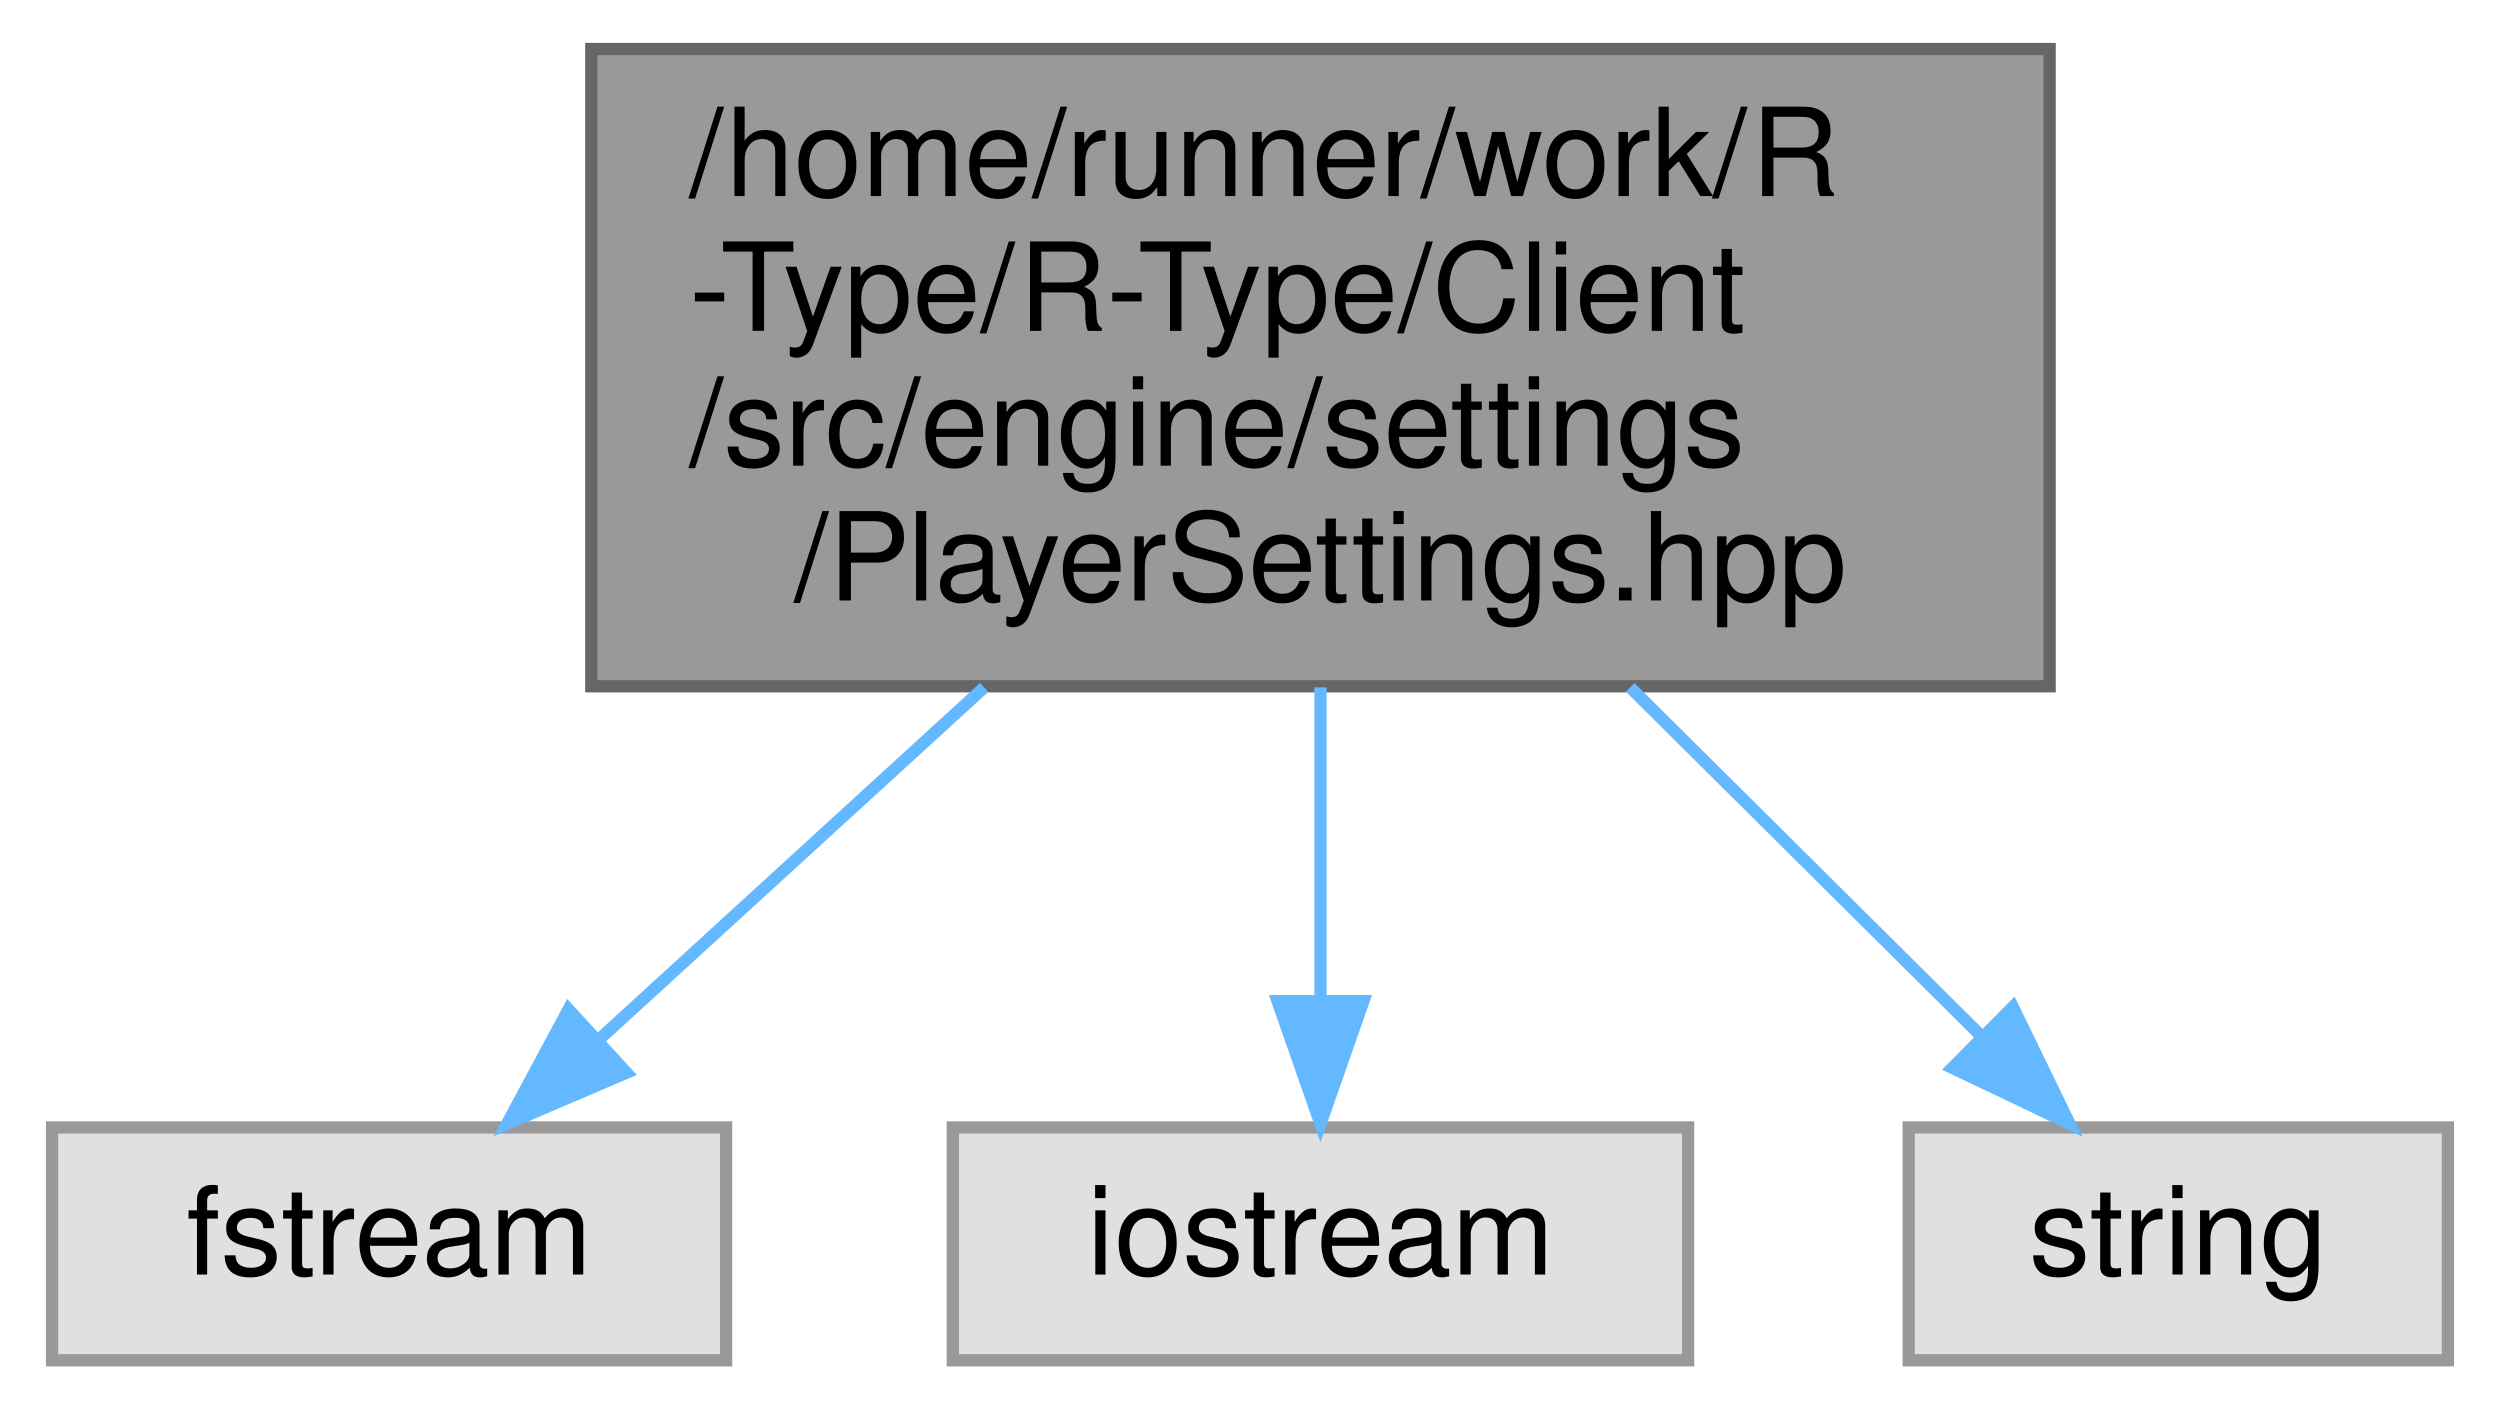
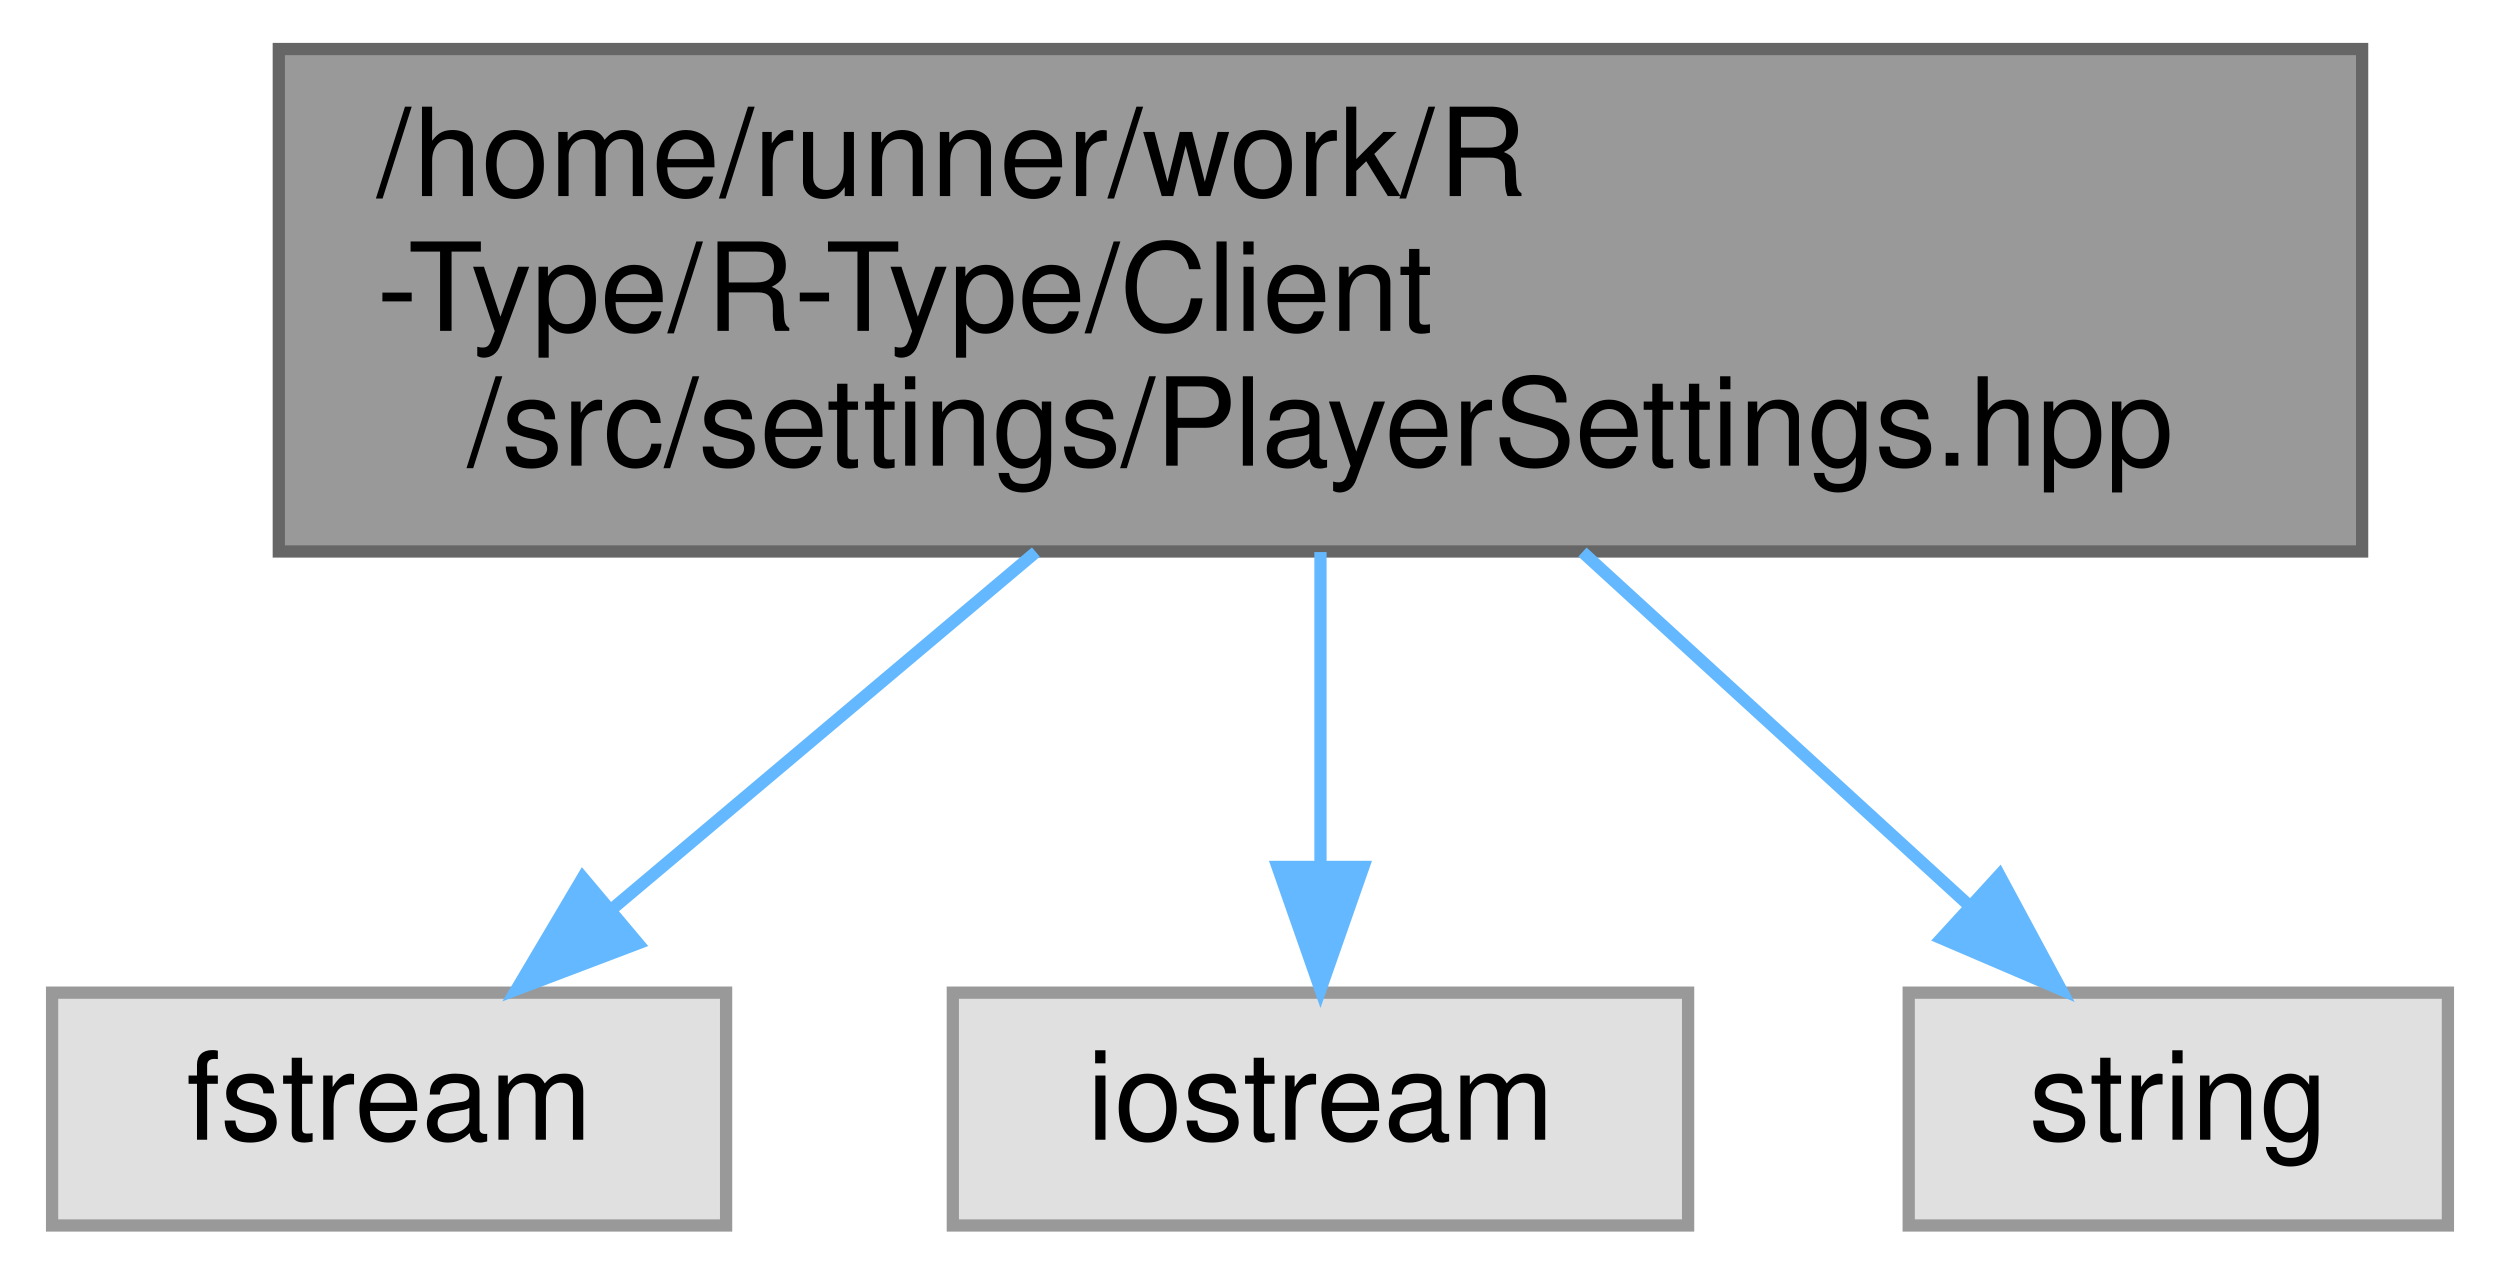
- <svg xmlns="http://www.w3.org/2000/svg" xmlns:xlink="http://www.w3.org/1999/xlink" width="204pt" height="115pt" viewBox="0.00 0.00 203.50 115.00">
-   <g id="graph0" class="graph" transform="scale(1 1) rotate(0) translate(4 111)">
+ <svg xmlns="http://www.w3.org/2000/svg" xmlns:xlink="http://www.w3.org/1999/xlink" width="204pt" height="104pt" viewBox="0.00 0.00 203.50 104.00">
+   <g id="graph0" class="graph" transform="scale(1 1) rotate(0) translate(4 100)">
    <g id="Node000001" class="node">
      <g id="a_Node000001">
        <a xlink:title=" ">
-           <polygon fill="#999999" stroke="#666666" points="163,-107 44,-107 44,-55 163,-55 163,-107" />
-           <text text-anchor="start" x="52" y="-95" font-family="Helvetica,sans-Serif" font-size="10.00">/home/runner/work/R</text>
-           <text text-anchor="start" x="52" y="-84" font-family="Helvetica,sans-Serif" font-size="10.00">-Type/R-Type/Client</text>
-           <text text-anchor="start" x="52" y="-73" font-family="Helvetica,sans-Serif" font-size="10.00">/src/engine/settings</text>
-           <text text-anchor="middle" x="103.5" y="-62" font-family="Helvetica,sans-Serif" font-size="10.00">/PlayerSettings.hpp</text>
+           <polygon fill="#999999" stroke="#666666" points="188.5,-96 18.5,-96 18.5,-55 188.5,-55 188.5,-96" />
+           <text text-anchor="start" x="26.5" y="-84" font-family="Helvetica,sans-Serif" font-size="10.00">/home/runner/work/R</text>
+           <text text-anchor="start" x="26.5" y="-73" font-family="Helvetica,sans-Serif" font-size="10.00">-Type/R-Type/Client</text>
+           <text text-anchor="middle" x="103.5" y="-62" font-family="Helvetica,sans-Serif" font-size="10.00">/src/settings/PlayerSettings.hpp</text>
        </a>
      </g>
    </g>
    <g id="Node000002" class="node">
      <g id="a_Node000002">
        <a xlink:title=" ">
          <polygon fill="#e0e0e0" stroke="#999999" points="55,-19 0,-19 0,0 55,0 55,-19" />
          <text text-anchor="middle" x="27.5" y="-7" font-family="Helvetica,sans-Serif" font-size="10.00">fstream</text>
        </a>
      </g>
    </g>
    <g id="edge1_Node000001_Node000002" class="edge">
      <g id="a_edge1_Node000001_Node000002">
        <a xlink:title=" ">
-           <path fill="none" stroke="#63b8ff" d="M76.06,-54.91C65.54,-45.29 53.84,-34.59 44.56,-26.11" />
-           <polygon fill="#63b8ff" stroke="#63b8ff" points="46.87,-23.47 37.13,-19.3 42.14,-28.63 46.87,-23.47" />
+           <path fill="none" stroke="#63b8ff" d="M80.28,-54.95C69.12,-45.55 55.95,-34.46 45.55,-25.7" />
+           <polygon fill="#63b8ff" stroke="#63b8ff" points="47.81,-23.02 37.9,-19.26 43.3,-28.38 47.81,-23.02" />
        </a>
      </g>
    </g>
    <g id="Node000003" class="node">
      <g id="a_Node000003">
        <a xlink:title=" ">
          <polygon fill="#e0e0e0" stroke="#999999" points="133.5,-19 73.5,-19 73.5,0 133.5,0 133.5,-19" />
          <text text-anchor="middle" x="103.5" y="-7" font-family="Helvetica,sans-Serif" font-size="10.00">iostream</text>
        </a>
      </g>
    </g>
    <g id="edge2_Node000001_Node000003" class="edge">
      <g id="a_edge2_Node000001_Node000003">
        <a xlink:title=" ">
-           <path fill="none" stroke="#63b8ff" d="M103.5,-54.91C103.5,-46.55 103.5,-37.38 103.5,-29.55" />
-           <polygon fill="#63b8ff" stroke="#63b8ff" points="107,-29.3 103.5,-19.3 100,-29.3 107,-29.3" />
+           <path fill="none" stroke="#63b8ff" d="M103.5,-54.95C103.5,-46.85 103.5,-37.5 103.5,-29.47" />
+           <polygon fill="#63b8ff" stroke="#63b8ff" points="107,-29.26 103.5,-19.26 100,-29.26 107,-29.26" />
        </a>
      </g>
    </g>
    <g id="Node000004" class="node">
      <g id="a_Node000004">
        <a xlink:title=" ">
          <polygon fill="#e0e0e0" stroke="#999999" points="195.5,-19 151.5,-19 151.5,0 195.5,0 195.5,-19" />
          <text text-anchor="middle" x="173.5" y="-7" font-family="Helvetica,sans-Serif" font-size="10.00">string</text>
        </a>
      </g>
    </g>
    <g id="edge3_Node000001_Node000004" class="edge">
      <g id="a_edge3_Node000001_Node000004">
        <a xlink:title=" ">
-           <path fill="none" stroke="#63b8ff" d="M128.77,-54.91C138.37,-45.38 149.02,-34.8 157.52,-26.36" />
-           <polygon fill="#63b8ff" stroke="#63b8ff" points="160,-28.83 164.63,-19.3 155.07,-23.86 160,-28.83" />
+           <path fill="none" stroke="#63b8ff" d="M124.88,-54.95C134.96,-45.74 146.82,-34.9 156.3,-26.23" />
+           <polygon fill="#63b8ff" stroke="#63b8ff" points="158.9,-28.59 163.92,-19.26 154.18,-23.43 158.9,-28.59" />
        </a>
      </g>
    </g>
  </g>
</svg>
